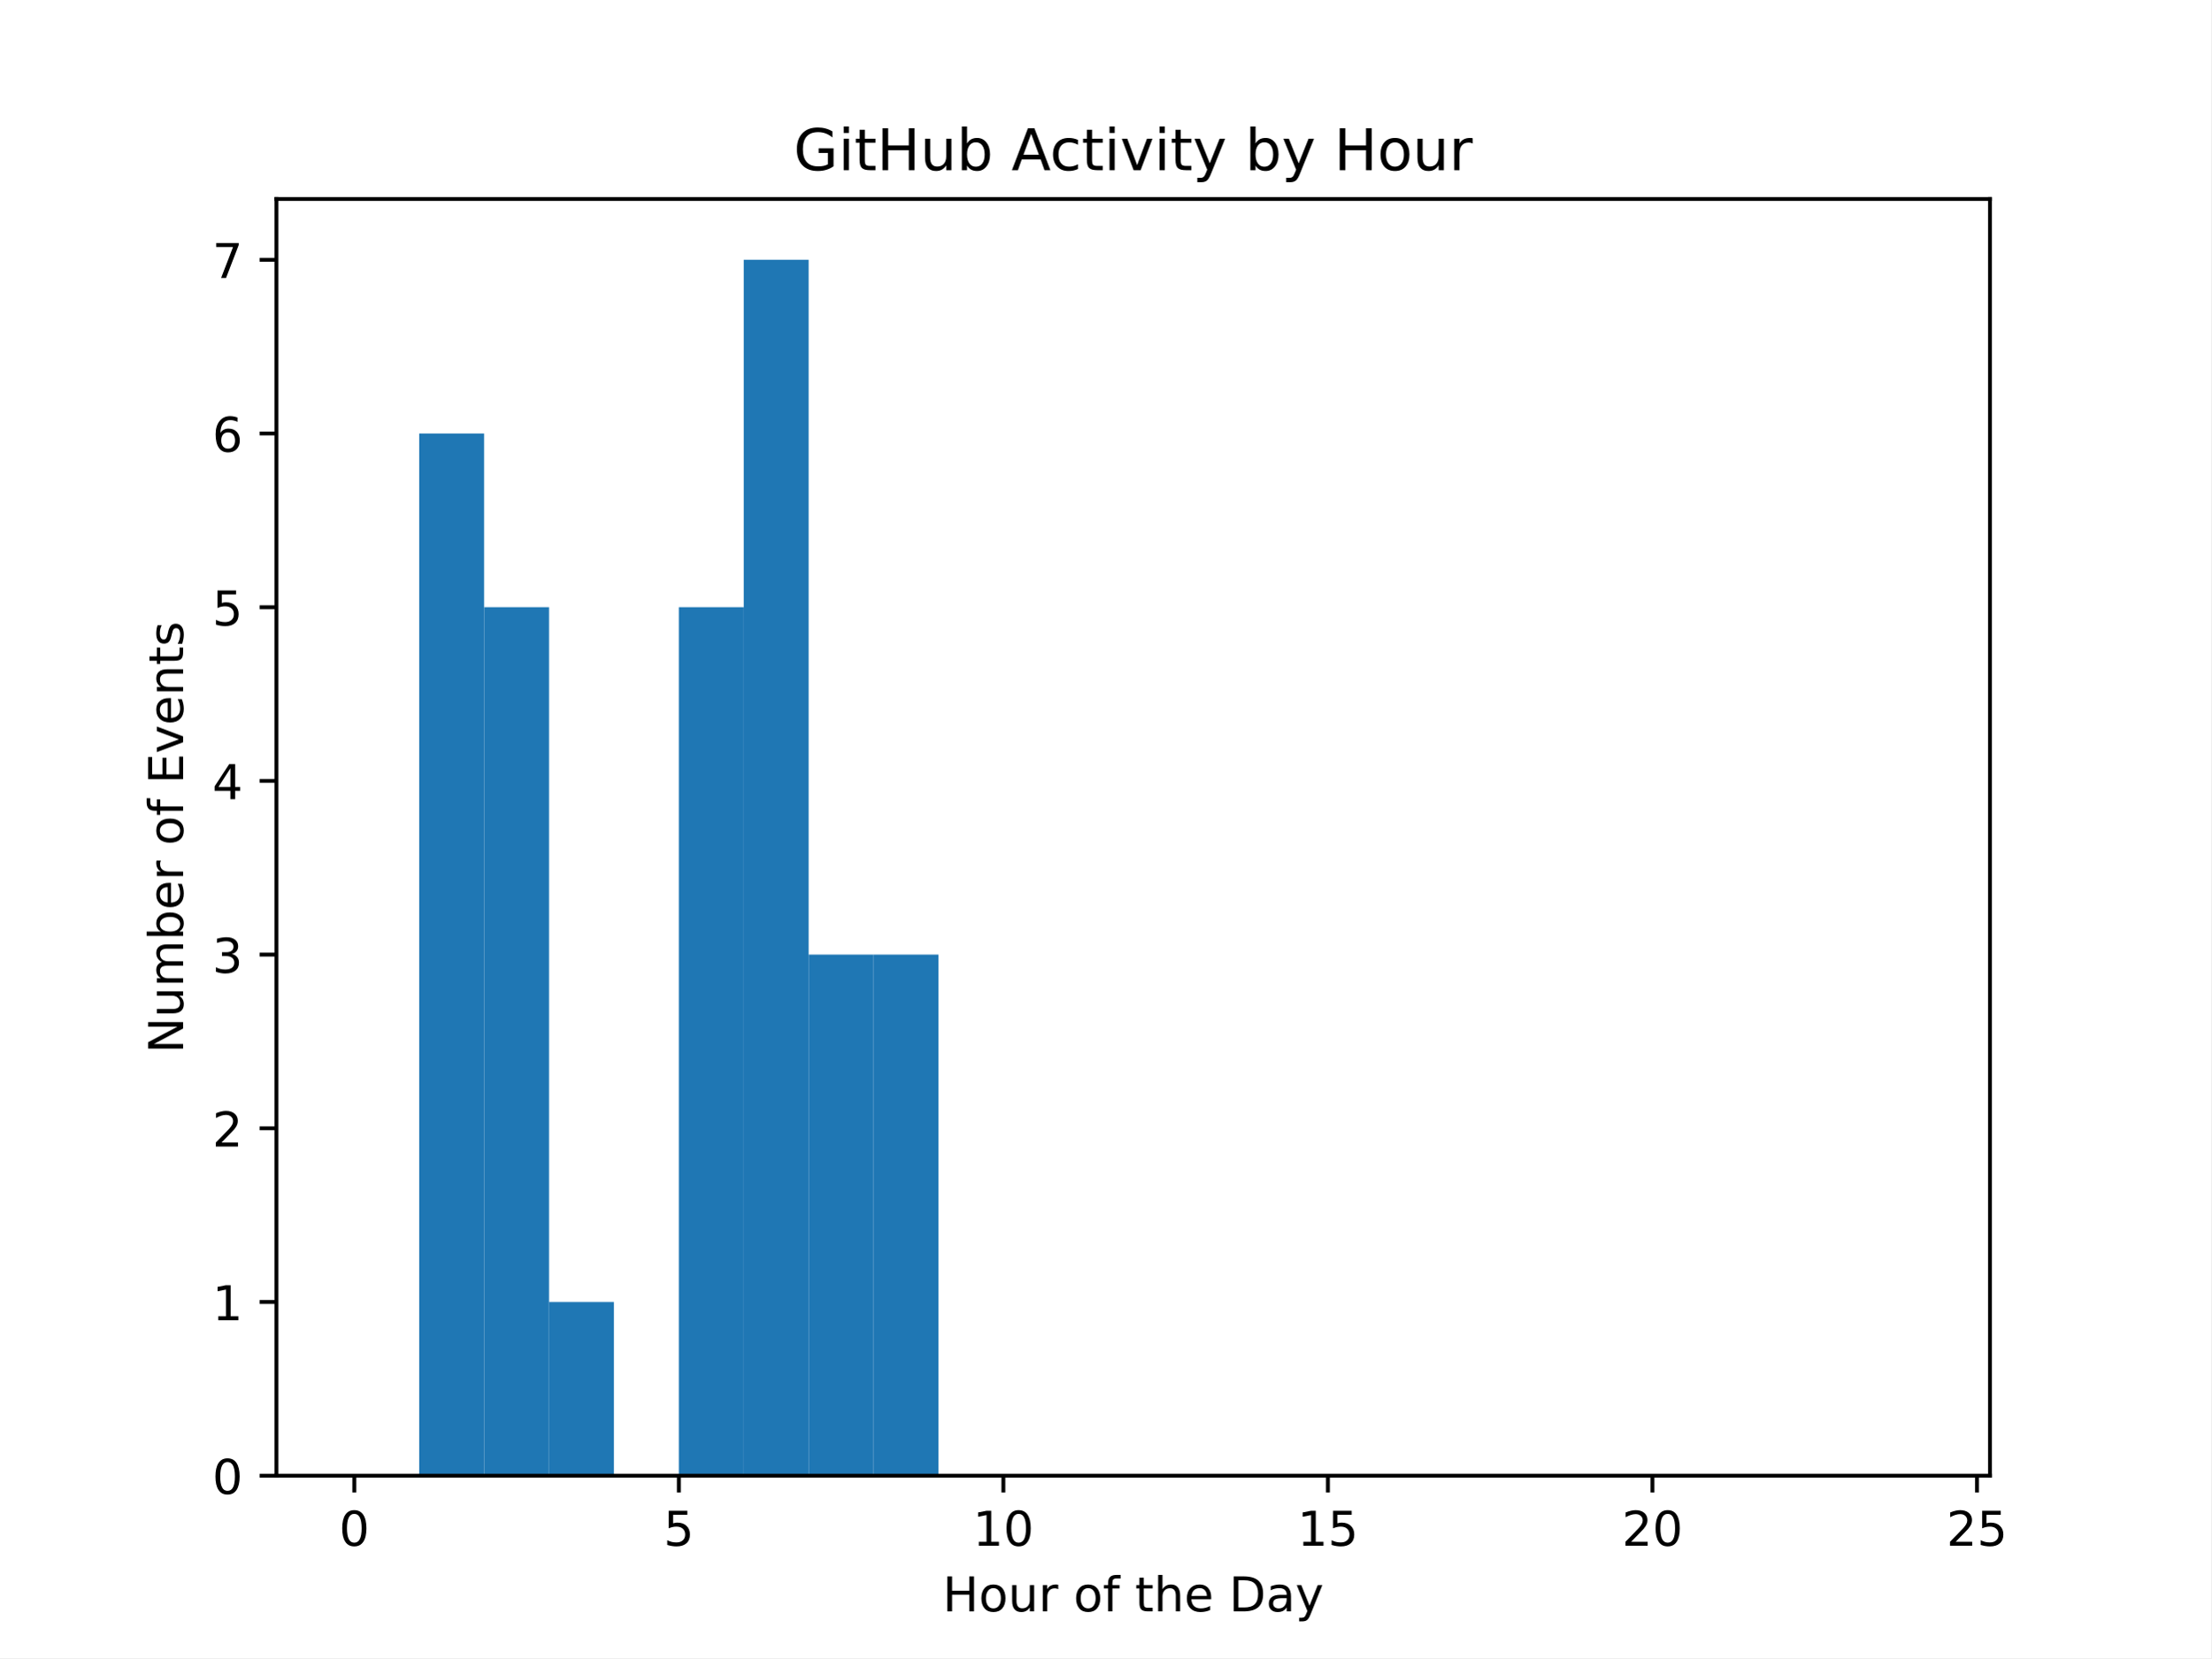
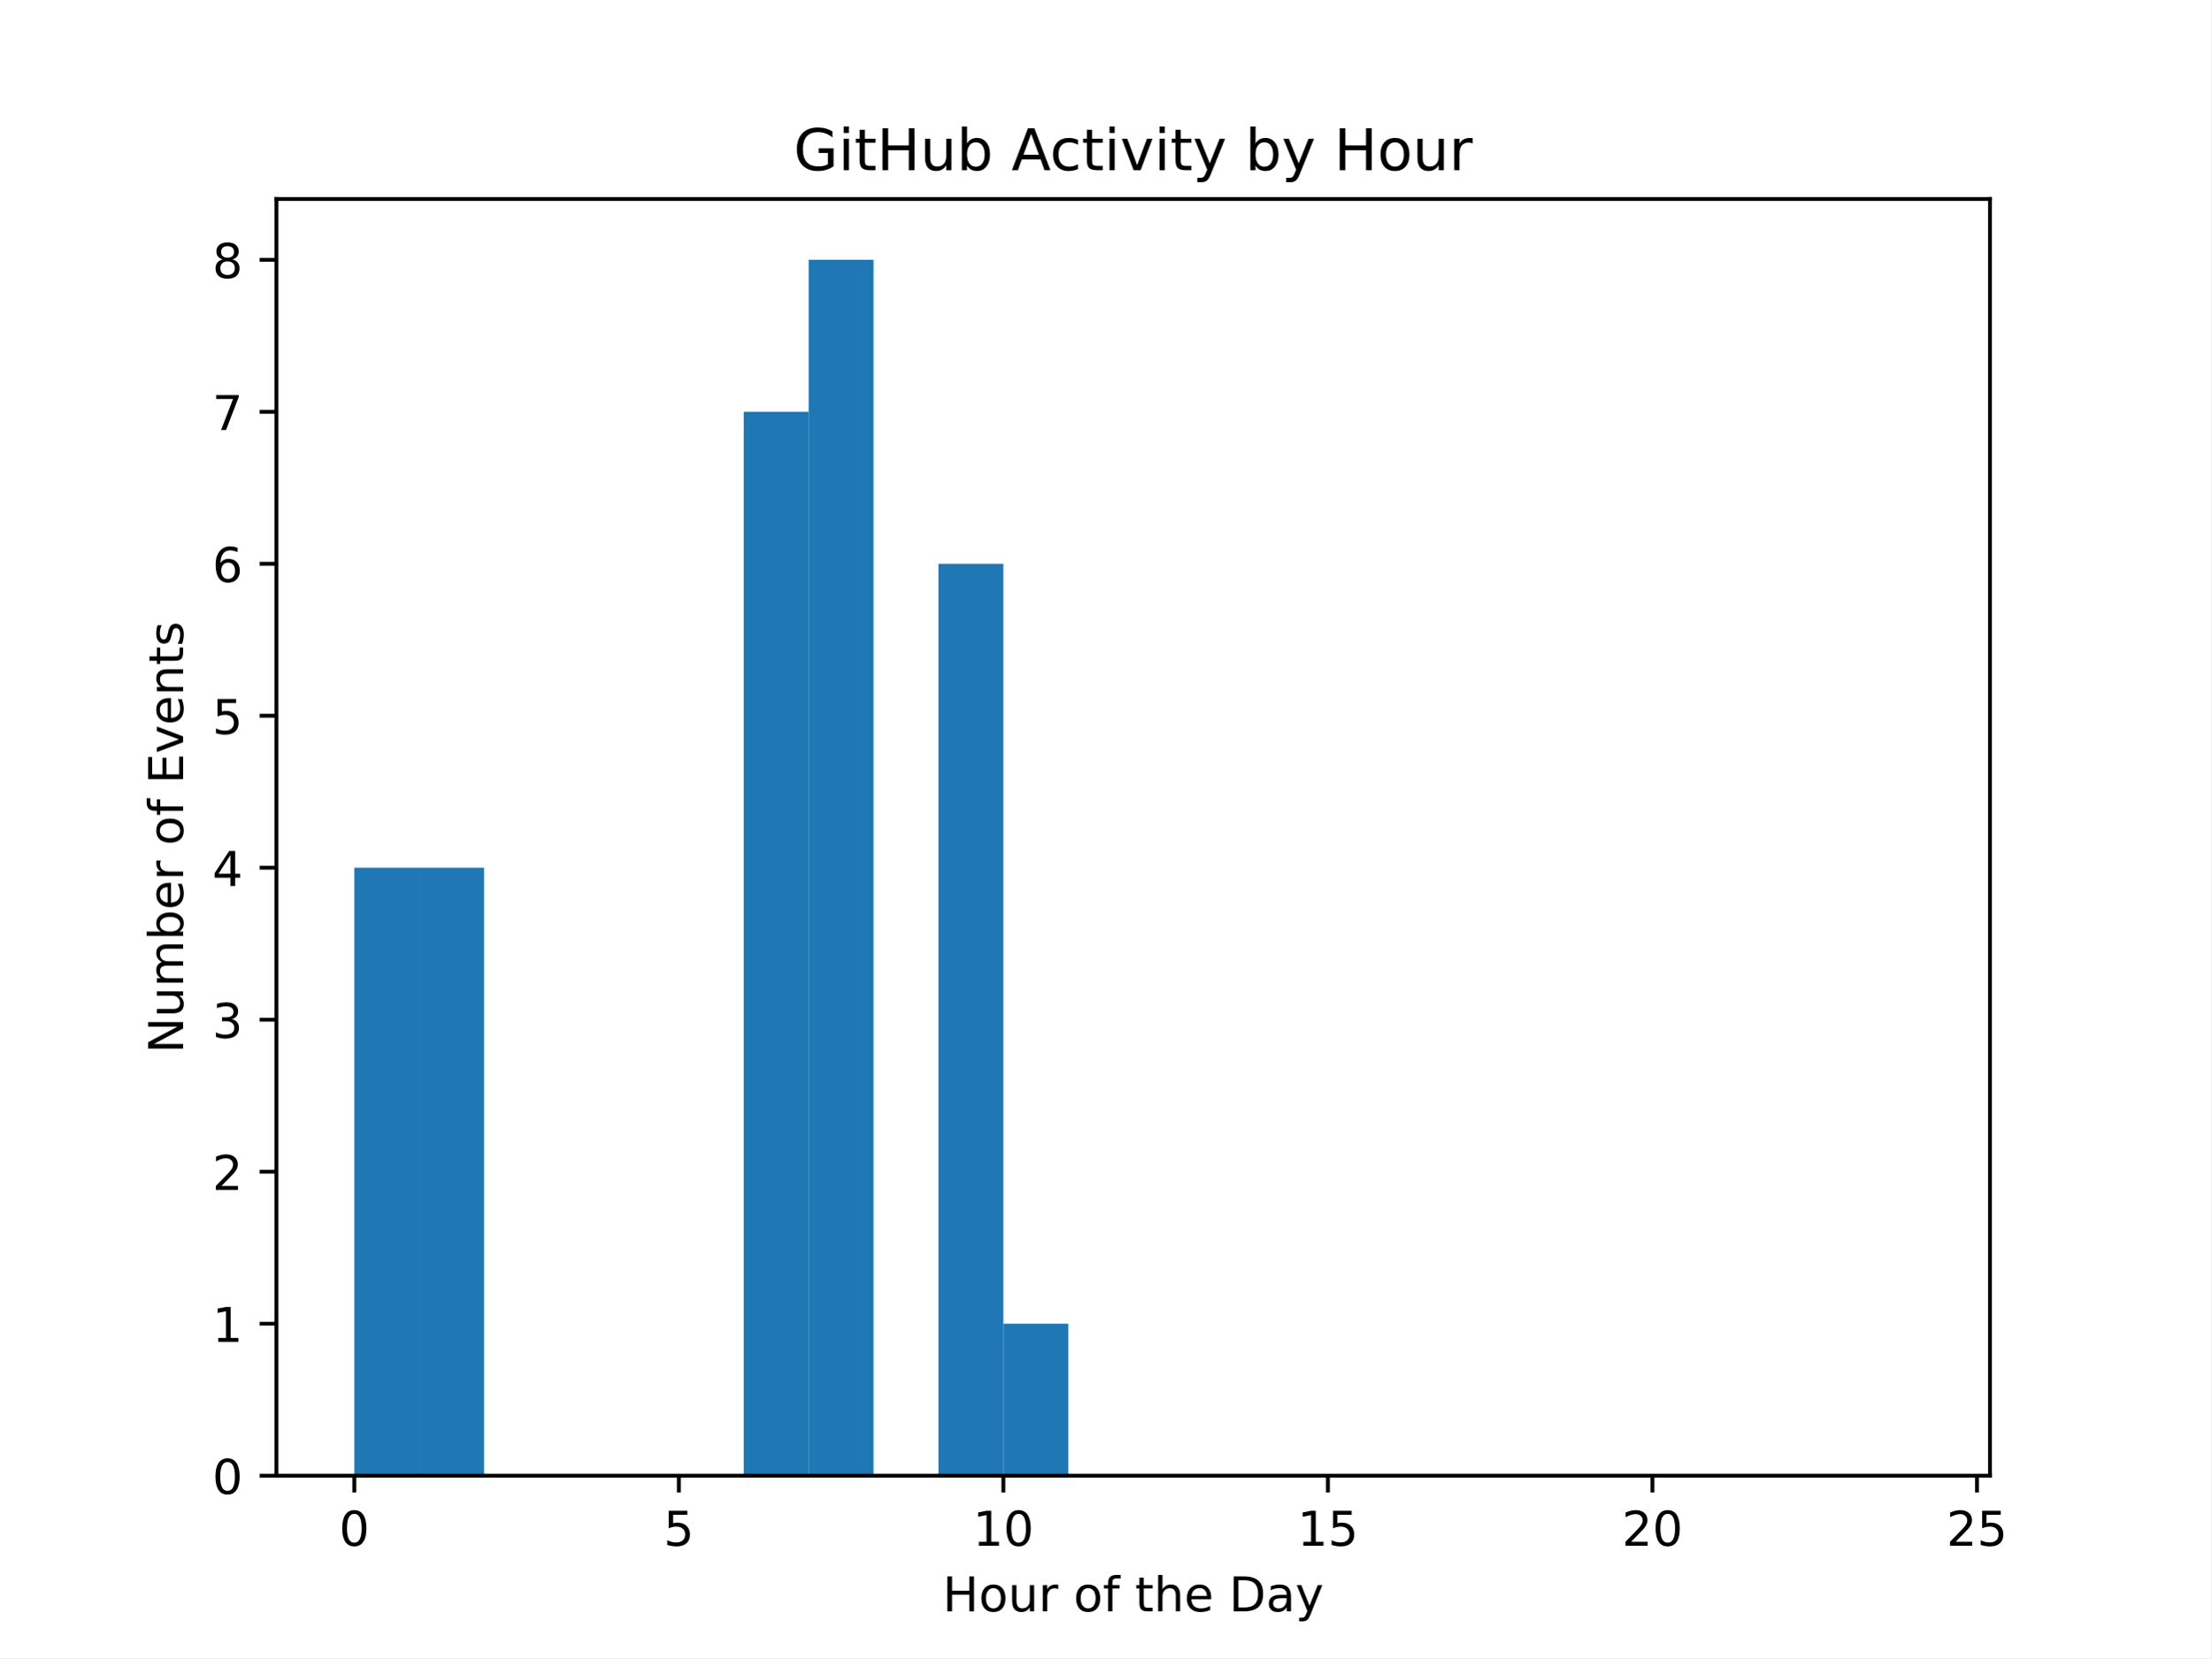
<svg xmlns="http://www.w3.org/2000/svg" xmlns:xlink="http://www.w3.org/1999/xlink" width="460.8pt" height="345.6pt" viewBox="0 0 460.8 345.6" version="1.1">
  <defs>
    <style type="text/css">*{stroke-linejoin: round; stroke-linecap: butt}</style>
  </defs>
  <g id="figure_1">
    <g id="patch_1">
      <path d="M 0 345.6  L 460.8 345.6  L 460.8 0  L 0 0  z " style="fill: #ffffff" />
    </g>
    <g id="axes_1">
      <g id="patch_2">
        <path d="M 57.6 307.584  L 414.72 307.584  L 414.72 41.472  L 57.6 41.472  z " style="fill: #ffffff" />
      </g>
      <g id="patch_3">
-         <path d="M 73.833 307.584  L 87.36 307.584  L 87.36 307.584  L 73.833 307.584  z " clip-path="url(#pf2228bb94a)" style="fill: #1f77b4" />
+         <path d="M 73.833 307.584  L 87.36 307.584  L 87.36 180.864  L 73.833 180.864  z " clip-path="url(#paf5dfd0042)" style="fill: #1f77b4" />
      </g>
      <g id="patch_4">
-         <path d="M 87.36 307.584  L 100.887 307.584  L 100.887 90.35  L 87.36 90.35  z " clip-path="url(#pf2228bb94a)" style="fill: #1f77b4" />
+         <path d="M 87.36 307.584  L 100.887 307.584  L 100.887 180.864  L 87.36 180.864  z " clip-path="url(#paf5dfd0042)" style="fill: #1f77b4" />
      </g>
      <g id="patch_5">
-         <path d="M 100.887 307.584  L 114.415 307.584  L 114.415 126.555  L 100.887 126.555  z " clip-path="url(#pf2228bb94a)" style="fill: #1f77b4" />
+         <path d="M 100.887 307.584  L 114.415 307.584  L 114.415 307.584  L 100.887 307.584  z " clip-path="url(#paf5dfd0042)" style="fill: #1f77b4" />
      </g>
      <g id="patch_6">
-         <path d="M 114.415 307.584  L 127.942 307.584  L 127.942 271.378  L 114.415 271.378  z " clip-path="url(#pf2228bb94a)" style="fill: #1f77b4" />
+         <path d="M 114.415 307.584  L 127.942 307.584  L 127.942 307.584  L 114.415 307.584  z " clip-path="url(#paf5dfd0042)" style="fill: #1f77b4" />
      </g>
      <g id="patch_7">
-         <path d="M 127.942 307.584  L 141.469 307.584  L 141.469 307.584  L 127.942 307.584  z " clip-path="url(#pf2228bb94a)" style="fill: #1f77b4" />
+         <path d="M 127.942 307.584  L 141.469 307.584  L 141.469 307.584  L 127.942 307.584  z " clip-path="url(#paf5dfd0042)" style="fill: #1f77b4" />
      </g>
      <g id="patch_8">
-         <path d="M 141.469 307.584  L 154.996 307.584  L 154.996 126.555  L 141.469 126.555  z " clip-path="url(#pf2228bb94a)" style="fill: #1f77b4" />
+         <path d="M 141.469 307.584  L 154.996 307.584  L 154.996 307.584  L 141.469 307.584  z " clip-path="url(#paf5dfd0042)" style="fill: #1f77b4" />
      </g>
      <g id="patch_9">
-         <path d="M 154.996 307.584  L 168.524 307.584  L 168.524 54.144  L 154.996 54.144  z " clip-path="url(#pf2228bb94a)" style="fill: #1f77b4" />
+         <path d="M 154.996 307.584  L 168.524 307.584  L 168.524 85.824  L 154.996 85.824  z " clip-path="url(#paf5dfd0042)" style="fill: #1f77b4" />
      </g>
      <g id="patch_10">
-         <path d="M 168.524 307.584  L 182.051 307.584  L 182.051 198.967  L 168.524 198.967  z " clip-path="url(#pf2228bb94a)" style="fill: #1f77b4" />
+         <path d="M 168.524 307.584  L 182.051 307.584  L 182.051 54.144  L 168.524 54.144  z " clip-path="url(#paf5dfd0042)" style="fill: #1f77b4" />
      </g>
      <g id="patch_11">
-         <path d="M 182.051 307.584  L 195.578 307.584  L 195.578 198.967  L 182.051 198.967  z " clip-path="url(#pf2228bb94a)" style="fill: #1f77b4" />
+         <path d="M 182.051 307.584  L 195.578 307.584  L 195.578 307.584  L 182.051 307.584  z " clip-path="url(#paf5dfd0042)" style="fill: #1f77b4" />
      </g>
      <g id="patch_12">
-         <path d="M 195.578 307.584  L 209.105 307.584  L 209.105 307.584  L 195.578 307.584  z " clip-path="url(#pf2228bb94a)" style="fill: #1f77b4" />
+         <path d="M 195.578 307.584  L 209.105 307.584  L 209.105 117.504  L 195.578 117.504  z " clip-path="url(#paf5dfd0042)" style="fill: #1f77b4" />
      </g>
      <g id="patch_13">
-         <path d="M 209.105 307.584  L 222.633 307.584  L 222.633 307.584  L 209.105 307.584  z " clip-path="url(#pf2228bb94a)" style="fill: #1f77b4" />
+         <path d="M 209.105 307.584  L 222.633 307.584  L 222.633 275.904  L 209.105 275.904  z " clip-path="url(#paf5dfd0042)" style="fill: #1f77b4" />
      </g>
      <g id="patch_14">
-         <path d="M 222.633 307.584  L 236.16 307.584  L 236.16 307.584  L 222.633 307.584  z " clip-path="url(#pf2228bb94a)" style="fill: #1f77b4" />
+         <path d="M 222.633 307.584  L 236.16 307.584  L 236.16 307.584  L 222.633 307.584  z " clip-path="url(#paf5dfd0042)" style="fill: #1f77b4" />
      </g>
      <g id="patch_15">
-         <path d="M 236.16 307.584  L 249.687 307.584  L 249.687 307.584  L 236.16 307.584  z " clip-path="url(#pf2228bb94a)" style="fill: #1f77b4" />
+         <path d="M 236.16 307.584  L 249.687 307.584  L 249.687 307.584  L 236.16 307.584  z " clip-path="url(#paf5dfd0042)" style="fill: #1f77b4" />
      </g>
      <g id="patch_16">
-         <path d="M 249.687 307.584  L 263.215 307.584  L 263.215 307.584  L 249.687 307.584  z " clip-path="url(#pf2228bb94a)" style="fill: #1f77b4" />
+         <path d="M 249.687 307.584  L 263.215 307.584  L 263.215 307.584  L 249.687 307.584  z " clip-path="url(#paf5dfd0042)" style="fill: #1f77b4" />
      </g>
      <g id="patch_17">
-         <path d="M 263.215 307.584  L 276.742 307.584  L 276.742 307.584  L 263.215 307.584  z " clip-path="url(#pf2228bb94a)" style="fill: #1f77b4" />
+         <path d="M 263.215 307.584  L 276.742 307.584  L 276.742 307.584  L 263.215 307.584  z " clip-path="url(#paf5dfd0042)" style="fill: #1f77b4" />
      </g>
      <g id="patch_18">
-         <path d="M 276.742 307.584  L 290.269 307.584  L 290.269 307.584  L 276.742 307.584  z " clip-path="url(#pf2228bb94a)" style="fill: #1f77b4" />
+         <path d="M 276.742 307.584  L 290.269 307.584  L 290.269 307.584  L 276.742 307.584  z " clip-path="url(#paf5dfd0042)" style="fill: #1f77b4" />
      </g>
      <g id="patch_19">
-         <path d="M 290.269 307.584  L 303.796 307.584  L 303.796 307.584  L 290.269 307.584  z " clip-path="url(#pf2228bb94a)" style="fill: #1f77b4" />
+         <path d="M 290.269 307.584  L 303.796 307.584  L 303.796 307.584  L 290.269 307.584  z " clip-path="url(#paf5dfd0042)" style="fill: #1f77b4" />
      </g>
      <g id="patch_20">
-         <path d="M 303.796 307.584  L 317.324 307.584  L 317.324 307.584  L 303.796 307.584  z " clip-path="url(#pf2228bb94a)" style="fill: #1f77b4" />
+         <path d="M 303.796 307.584  L 317.324 307.584  L 317.324 307.584  L 303.796 307.584  z " clip-path="url(#paf5dfd0042)" style="fill: #1f77b4" />
      </g>
      <g id="patch_21">
-         <path d="M 317.324 307.584  L 330.851 307.584  L 330.851 307.584  L 317.324 307.584  z " clip-path="url(#pf2228bb94a)" style="fill: #1f77b4" />
+         <path d="M 317.324 307.584  L 330.851 307.584  L 330.851 307.584  L 317.324 307.584  z " clip-path="url(#paf5dfd0042)" style="fill: #1f77b4" />
      </g>
      <g id="patch_22">
-         <path d="M 330.851 307.584  L 344.378 307.584  L 344.378 307.584  L 330.851 307.584  z " clip-path="url(#pf2228bb94a)" style="fill: #1f77b4" />
+         <path d="M 330.851 307.584  L 344.378 307.584  L 344.378 307.584  L 330.851 307.584  z " clip-path="url(#paf5dfd0042)" style="fill: #1f77b4" />
      </g>
      <g id="patch_23">
-         <path d="M 344.378 307.584  L 357.905 307.584  L 357.905 307.584  L 344.378 307.584  z " clip-path="url(#pf2228bb94a)" style="fill: #1f77b4" />
+         <path d="M 344.378 307.584  L 357.905 307.584  L 357.905 307.584  L 344.378 307.584  z " clip-path="url(#paf5dfd0042)" style="fill: #1f77b4" />
      </g>
      <g id="patch_24">
-         <path d="M 357.905 307.584  L 371.433 307.584  L 371.433 307.584  L 357.905 307.584  z " clip-path="url(#pf2228bb94a)" style="fill: #1f77b4" />
+         <path d="M 357.905 307.584  L 371.433 307.584  L 371.433 307.584  L 357.905 307.584  z " clip-path="url(#paf5dfd0042)" style="fill: #1f77b4" />
      </g>
      <g id="patch_25">
-         <path d="M 371.433 307.584  L 384.96 307.584  L 384.96 307.584  L 371.433 307.584  z " clip-path="url(#pf2228bb94a)" style="fill: #1f77b4" />
+         <path d="M 371.433 307.584  L 384.96 307.584  L 384.96 307.584  L 371.433 307.584  z " clip-path="url(#paf5dfd0042)" style="fill: #1f77b4" />
      </g>
      <g id="patch_26">
-         <path d="M 384.96 307.584  L 398.487 307.584  L 398.487 307.584  L 384.96 307.584  z " clip-path="url(#pf2228bb94a)" style="fill: #1f77b4" />
+         <path d="M 384.96 307.584  L 398.487 307.584  L 398.487 307.584  L 384.96 307.584  z " clip-path="url(#paf5dfd0042)" style="fill: #1f77b4" />
      </g>
      <g id="matplotlib.axis_1">
        <g id="xtick_1">
          <g id="line2d_1">
            <defs>
-               <path id="m0cd9f85a65" d="M 0 0  L 0 3.5  " style="stroke: #000000; stroke-width: 0.8" />
+               <path id="mf90230b16a" d="M 0 0  L 0 3.5  " style="stroke: #000000; stroke-width: 0.8" />
            </defs>
            <g>
-               <use xlink:href="#m0cd9f85a65" x="73.833" y="307.584" style="stroke: #000000; stroke-width: 0.8" />
+               <use xlink:href="#mf90230b16a" x="73.833" y="307.584" style="stroke: #000000; stroke-width: 0.8" />
            </g>
          </g>
          <g id="text_1">
            <g transform="translate(70.65148 322.1824) scale(0.1 -0.1)">
              <defs>
                <path id="DejaVuSans-30" d="M 2034 4250  Q 1547 4250 1301 3770  Q 1056 3291 1056 2328  Q 1056 1369 1301 889  Q 1547 409 2034 409  Q 2525 409 2770 889  Q 3016 1369 3016 2328  Q 3016 3291 2770 3770  Q 2525 4250 2034 4250  z M 2034 4750  Q 2819 4750 3233 4129  Q 3647 3509 3647 2328  Q 3647 1150 3233 529  Q 2819 -91 2034 -91  Q 1250 -91 836 529  Q 422 1150 422 2328  Q 422 3509 836 4129  Q 1250 4750 2034 4750  z " transform="scale(0.015625)" />
              </defs>
              <use xlink:href="#DejaVuSans-30" />
            </g>
          </g>
        </g>
        <g id="xtick_2">
          <g id="line2d_2">
            <g>
-               <use xlink:href="#m0cd9f85a65" x="141.469" y="307.584" style="stroke: #000000; stroke-width: 0.8" />
+               <use xlink:href="#mf90230b16a" x="141.469" y="307.584" style="stroke: #000000; stroke-width: 0.8" />
            </g>
          </g>
          <g id="text_2">
            <g transform="translate(138.2878 322.1824) scale(0.1 -0.1)">
              <defs>
                <path id="DejaVuSans-35" d="M 691 4666  L 3169 4666  L 3169 4134  L 1269 4134  L 1269 2991  Q 1406 3038 1543 3061  Q 1681 3084 1819 3084  Q 2600 3084 3056 2656  Q 3513 2228 3513 1497  Q 3513 744 3044 326  Q 2575 -91 1722 -91  Q 1428 -91 1123 -41  Q 819 9 494 109  L 494 744  Q 775 591 1075 516  Q 1375 441 1709 441  Q 2250 441 2565 725  Q 2881 1009 2881 1497  Q 2881 1984 2565 2268  Q 2250 2553 1709 2553  Q 1456 2553 1204 2497  Q 953 2441 691 2322  L 691 4666  z " transform="scale(0.015625)" />
              </defs>
              <use xlink:href="#DejaVuSans-35" />
            </g>
          </g>
        </g>
        <g id="xtick_3">
          <g id="line2d_3">
            <g>
-               <use xlink:href="#m0cd9f85a65" x="209.105" y="307.584" style="stroke: #000000; stroke-width: 0.8" />
+               <use xlink:href="#mf90230b16a" x="209.105" y="307.584" style="stroke: #000000; stroke-width: 0.8" />
            </g>
          </g>
          <g id="text_3">
            <g transform="translate(202.743 322.1824) scale(0.1 -0.1)">
              <defs>
                <path id="DejaVuSans-31" d="M 794 531  L 1825 531  L 1825 4091  L 703 3866  L 703 4441  L 1819 4666  L 2450 4666  L 2450 531  L 3481 531  L 3481 0  L 794 0  L 794 531  z " transform="scale(0.015625)" />
              </defs>
              <use xlink:href="#DejaVuSans-31" />
              <use xlink:href="#DejaVuSans-30" transform="translate(63.62305 0)" />
            </g>
          </g>
        </g>
        <g id="xtick_4">
          <g id="line2d_4">
            <g>
-               <use xlink:href="#m0cd9f85a65" x="276.742" y="307.584" style="stroke: #000000; stroke-width: 0.8" />
+               <use xlink:href="#mf90230b16a" x="276.742" y="307.584" style="stroke: #000000; stroke-width: 0.8" />
            </g>
          </g>
          <g id="text_4">
            <g transform="translate(270.3793 322.1824) scale(0.1 -0.1)">
              <use xlink:href="#DejaVuSans-31" />
              <use xlink:href="#DejaVuSans-35" transform="translate(63.62305 0)" />
            </g>
          </g>
        </g>
        <g id="xtick_5">
          <g id="line2d_5">
            <g>
-               <use xlink:href="#m0cd9f85a65" x="344.378" y="307.584" style="stroke: #000000; stroke-width: 0.8" />
+               <use xlink:href="#mf90230b16a" x="344.378" y="307.584" style="stroke: #000000; stroke-width: 0.8" />
            </g>
          </g>
          <g id="text_5">
            <g transform="translate(338.0157 322.1824) scale(0.1 -0.1)">
              <defs>
                <path id="DejaVuSans-32" d="M 1228 531  L 3431 531  L 3431 0  L 469 0  L 469 531  Q 828 903 1448 1529  Q 2069 2156 2228 2338  Q 2531 2678 2651 2914  Q 2772 3150 2772 3378  Q 2772 3750 2511 3984  Q 2250 4219 1831 4219  Q 1534 4219 1204 4116  Q 875 4013 500 3803  L 500 4441  Q 881 4594 1212 4672  Q 1544 4750 1819 4750  Q 2544 4750 2975 4387  Q 3406 4025 3406 3419  Q 3406 3131 3298 2873  Q 3191 2616 2906 2266  Q 2828 2175 2409 1742  Q 1991 1309 1228 531  z " transform="scale(0.015625)" />
              </defs>
              <use xlink:href="#DejaVuSans-32" />
              <use xlink:href="#DejaVuSans-30" transform="translate(63.62305 0)" />
            </g>
          </g>
        </g>
        <g id="xtick_6">
          <g id="line2d_6">
            <g>
-               <use xlink:href="#m0cd9f85a65" x="412.015" y="307.584" style="stroke: #000000; stroke-width: 0.8" />
+               <use xlink:href="#mf90230b16a" x="412.015" y="307.584" style="stroke: #000000; stroke-width: 0.8" />
            </g>
          </g>
          <g id="text_6">
            <g transform="translate(405.652 322.1824) scale(0.1 -0.1)">
              <use xlink:href="#DejaVuSans-32" />
              <use xlink:href="#DejaVuSans-35" transform="translate(63.62305 0)" />
            </g>
          </g>
        </g>
        <g id="text_7">
          <g transform="translate(196.4506 335.8606) scale(0.1 -0.1)">
            <defs>
              <path id="DejaVuSans-48" d="M 628 4666  L 1259 4666  L 1259 2753  L 3553 2753  L 3553 4666  L 4184 4666  L 4184 0  L 3553 0  L 3553 2222  L 1259 2222  L 1259 0  L 628 0  L 628 4666  z " transform="scale(0.015625)" />
              <path id="DejaVuSans-6f" d="M 1959 3097  Q 1497 3097 1228 2736  Q 959 2375 959 1747  Q 959 1119 1226 758  Q 1494 397 1959 397  Q 2419 397 2687 759  Q 2956 1122 2956 1747  Q 2956 2369 2687 2733  Q 2419 3097 1959 3097  z M 1959 3584  Q 2709 3584 3137 3096  Q 3566 2609 3566 1747  Q 3566 888 3137 398  Q 2709 -91 1959 -91  Q 1206 -91 779 398  Q 353 888 353 1747  Q 353 2609 779 3096  Q 1206 3584 1959 3584  z " transform="scale(0.015625)" />
              <path id="DejaVuSans-75" d="M 544 1381  L 544 3500  L 1119 3500  L 1119 1403  Q 1119 906 1312 657  Q 1506 409 1894 409  Q 2359 409 2629 706  Q 2900 1003 2900 1516  L 2900 3500  L 3475 3500  L 3475 0  L 2900 0  L 2900 538  Q 2691 219 2414 64  Q 2138 -91 1772 -91  Q 1169 -91 856 284  Q 544 659 544 1381  z M 1991 3584  L 1991 3584  z " transform="scale(0.015625)" />
              <path id="DejaVuSans-72" d="M 2631 2963  Q 2534 3019 2420 3045  Q 2306 3072 2169 3072  Q 1681 3072 1420 2755  Q 1159 2438 1159 1844  L 1159 0  L 581 0  L 581 3500  L 1159 3500  L 1159 2956  Q 1341 3275 1631 3429  Q 1922 3584 2338 3584  Q 2397 3584 2469 3576  Q 2541 3569 2628 3553  L 2631 2963  z " transform="scale(0.015625)" />
              <path id="DejaVuSans-20" transform="scale(0.015625)" />
              <path id="DejaVuSans-66" d="M 2375 4863  L 2375 4384  L 1825 4384  Q 1516 4384 1395 4259  Q 1275 4134 1275 3809  L 1275 3500  L 2222 3500  L 2222 3053  L 1275 3053  L 1275 0  L 697 0  L 697 3053  L 147 3053  L 147 3500  L 697 3500  L 697 3744  Q 697 4328 969 4595  Q 1241 4863 1831 4863  L 2375 4863  z " transform="scale(0.015625)" />
              <path id="DejaVuSans-74" d="M 1172 4494  L 1172 3500  L 2356 3500  L 2356 3053  L 1172 3053  L 1172 1153  Q 1172 725 1289 603  Q 1406 481 1766 481  L 2356 481  L 2356 0  L 1766 0  Q 1100 0 847 248  Q 594 497 594 1153  L 594 3053  L 172 3053  L 172 3500  L 594 3500  L 594 4494  L 1172 4494  z " transform="scale(0.015625)" />
              <path id="DejaVuSans-68" d="M 3513 2113  L 3513 0  L 2938 0  L 2938 2094  Q 2938 2591 2744 2837  Q 2550 3084 2163 3084  Q 1697 3084 1428 2787  Q 1159 2491 1159 1978  L 1159 0  L 581 0  L 581 4863  L 1159 4863  L 1159 2956  Q 1366 3272 1645 3428  Q 1925 3584 2291 3584  Q 2894 3584 3203 3211  Q 3513 2838 3513 2113  z " transform="scale(0.015625)" />
              <path id="DejaVuSans-65" d="M 3597 1894  L 3597 1613  L 953 1613  Q 991 1019 1311 708  Q 1631 397 2203 397  Q 2534 397 2845 478  Q 3156 559 3463 722  L 3463 178  Q 3153 47 2828 -22  Q 2503 -91 2169 -91  Q 1331 -91 842 396  Q 353 884 353 1716  Q 353 2575 817 3079  Q 1281 3584 2069 3584  Q 2775 3584 3186 3129  Q 3597 2675 3597 1894  z M 3022 2063  Q 3016 2534 2758 2815  Q 2500 3097 2075 3097  Q 1594 3097 1305 2825  Q 1016 2553 972 2059  L 3022 2063  z " transform="scale(0.015625)" />
              <path id="DejaVuSans-44" d="M 1259 4147  L 1259 519  L 2022 519  Q 2988 519 3436 956  Q 3884 1394 3884 2338  Q 3884 3275 3436 3711  Q 2988 4147 2022 4147  L 1259 4147  z M 628 4666  L 1925 4666  Q 3281 4666 3915 4102  Q 4550 3538 4550 2338  Q 4550 1131 3912 565  Q 3275 0 1925 0  L 628 0  L 628 4666  z " transform="scale(0.015625)" />
              <path id="DejaVuSans-61" d="M 2194 1759  Q 1497 1759 1228 1600  Q 959 1441 959 1056  Q 959 750 1161 570  Q 1363 391 1709 391  Q 2188 391 2477 730  Q 2766 1069 2766 1631  L 2766 1759  L 2194 1759  z M 3341 1997  L 3341 0  L 2766 0  L 2766 531  Q 2569 213 2275 61  Q 1981 -91 1556 -91  Q 1019 -91 701 211  Q 384 513 384 1019  Q 384 1609 779 1909  Q 1175 2209 1959 2209  L 2766 2209  L 2766 2266  Q 2766 2663 2505 2880  Q 2244 3097 1772 3097  Q 1472 3097 1187 3025  Q 903 2953 641 2809  L 641 3341  Q 956 3463 1253 3523  Q 1550 3584 1831 3584  Q 2591 3584 2966 3190  Q 3341 2797 3341 1997  z " transform="scale(0.015625)" />
              <path id="DejaVuSans-79" d="M 2059 -325  Q 1816 -950 1584 -1140  Q 1353 -1331 966 -1331  L 506 -1331  L 506 -850  L 844 -850  Q 1081 -850 1212 -737  Q 1344 -625 1503 -206  L 1606 56  L 191 3500  L 800 3500  L 1894 763  L 2988 3500  L 3597 3500  L 2059 -325  z " transform="scale(0.015625)" />
            </defs>
            <use xlink:href="#DejaVuSans-48" />
            <use xlink:href="#DejaVuSans-6f" transform="translate(75.19531 0)" />
            <use xlink:href="#DejaVuSans-75" transform="translate(136.377 0)" />
            <use xlink:href="#DejaVuSans-72" transform="translate(199.7559 0)" />
            <use xlink:href="#DejaVuSans-20" transform="translate(240.8691 0)" />
            <use xlink:href="#DejaVuSans-6f" transform="translate(272.6562 0)" />
            <use xlink:href="#DejaVuSans-66" transform="translate(333.8379 0)" />
            <use xlink:href="#DejaVuSans-20" transform="translate(369.043 0)" />
            <use xlink:href="#DejaVuSans-74" transform="translate(400.8301 0)" />
            <use xlink:href="#DejaVuSans-68" transform="translate(440.0391 0)" />
            <use xlink:href="#DejaVuSans-65" transform="translate(503.418 0)" />
            <use xlink:href="#DejaVuSans-20" transform="translate(564.9414 0)" />
            <use xlink:href="#DejaVuSans-44" transform="translate(596.7285 0)" />
            <use xlink:href="#DejaVuSans-61" transform="translate(673.7305 0)" />
            <use xlink:href="#DejaVuSans-79" transform="translate(735.0098 0)" />
          </g>
        </g>
      </g>
      <g id="matplotlib.axis_2">
        <g id="ytick_1">
          <g id="line2d_7">
            <defs>
-               <path id="m1c7a8f7174" d="M 0 0  L -3.5 0  " style="stroke: #000000; stroke-width: 0.8" />
+               <path id="m095bfb5d84" d="M 0 0  L -3.5 0  " style="stroke: #000000; stroke-width: 0.8" />
            </defs>
            <g>
-               <use xlink:href="#m1c7a8f7174" x="57.6" y="307.584" style="stroke: #000000; stroke-width: 0.8" />
+               <use xlink:href="#m095bfb5d84" x="57.6" y="307.584" style="stroke: #000000; stroke-width: 0.8" />
            </g>
          </g>
          <g id="text_8">
            <g transform="translate(44.2375 311.3832) scale(0.1 -0.1)">
              <use xlink:href="#DejaVuSans-30" />
            </g>
          </g>
        </g>
        <g id="ytick_2">
          <g id="line2d_8">
            <g>
-               <use xlink:href="#m1c7a8f7174" x="57.6" y="271.378" style="stroke: #000000; stroke-width: 0.8" />
+               <use xlink:href="#m095bfb5d84" x="57.6" y="275.904" style="stroke: #000000; stroke-width: 0.8" />
            </g>
          </g>
          <g id="text_9">
-             <g transform="translate(44.2375 275.1775) scale(0.1 -0.1)">
+             <g transform="translate(44.2375 279.7032) scale(0.1 -0.1)">
              <use xlink:href="#DejaVuSans-31" />
            </g>
          </g>
        </g>
        <g id="ytick_3">
          <g id="line2d_9">
            <g>
-               <use xlink:href="#m1c7a8f7174" x="57.6" y="235.173" style="stroke: #000000; stroke-width: 0.8" />
+               <use xlink:href="#m095bfb5d84" x="57.6" y="244.224" style="stroke: #000000; stroke-width: 0.8" />
            </g>
          </g>
          <g id="text_10">
-             <g transform="translate(44.2375 238.9718) scale(0.1 -0.1)">
+             <g transform="translate(44.2375 248.0232) scale(0.1 -0.1)">
              <use xlink:href="#DejaVuSans-32" />
            </g>
          </g>
        </g>
        <g id="ytick_4">
          <g id="line2d_10">
            <g>
-               <use xlink:href="#m1c7a8f7174" x="57.6" y="198.967" style="stroke: #000000; stroke-width: 0.8" />
+               <use xlink:href="#m095bfb5d84" x="57.6" y="212.544" style="stroke: #000000; stroke-width: 0.8" />
            </g>
          </g>
          <g id="text_11">
-             <g transform="translate(44.2375 202.7661) scale(0.1 -0.1)">
+             <g transform="translate(44.2375 216.3432) scale(0.1 -0.1)">
              <defs>
                <path id="DejaVuSans-33" d="M 2597 2516  Q 3050 2419 3304 2112  Q 3559 1806 3559 1356  Q 3559 666 3084 287  Q 2609 -91 1734 -91  Q 1441 -91 1130 -33  Q 819 25 488 141  L 488 750  Q 750 597 1062 519  Q 1375 441 1716 441  Q 2309 441 2620 675  Q 2931 909 2931 1356  Q 2931 1769 2642 2001  Q 2353 2234 1838 2234  L 1294 2234  L 1294 2753  L 1863 2753  Q 2328 2753 2575 2939  Q 2822 3125 2822 3475  Q 2822 3834 2567 4026  Q 2313 4219 1838 4219  Q 1578 4219 1281 4162  Q 984 4106 628 3988  L 628 4550  Q 988 4650 1302 4700  Q 1616 4750 1894 4750  Q 2613 4750 3031 4423  Q 3450 4097 3450 3541  Q 3450 3153 3228 2886  Q 3006 2619 2597 2516  z " transform="scale(0.015625)" />
              </defs>
              <use xlink:href="#DejaVuSans-33" />
            </g>
          </g>
        </g>
        <g id="ytick_5">
          <g id="line2d_11">
            <g>
-               <use xlink:href="#m1c7a8f7174" x="57.6" y="162.761" style="stroke: #000000; stroke-width: 0.8" />
+               <use xlink:href="#m095bfb5d84" x="57.6" y="180.864" style="stroke: #000000; stroke-width: 0.8" />
            </g>
          </g>
          <g id="text_12">
-             <g transform="translate(44.2375 166.5604) scale(0.1 -0.1)">
+             <g transform="translate(44.2375 184.6632) scale(0.1 -0.1)">
              <defs>
                <path id="DejaVuSans-34" d="M 2419 4116  L 825 1625  L 2419 1625  L 2419 4116  z M 2253 4666  L 3047 4666  L 3047 1625  L 3713 1625  L 3713 1100  L 3047 1100  L 3047 0  L 2419 0  L 2419 1100  L 313 1100  L 313 1709  L 2253 4666  z " transform="scale(0.015625)" />
              </defs>
              <use xlink:href="#DejaVuSans-34" />
            </g>
          </g>
        </g>
        <g id="ytick_6">
          <g id="line2d_12">
            <g>
-               <use xlink:href="#m1c7a8f7174" x="57.6" y="126.555" style="stroke: #000000; stroke-width: 0.8" />
+               <use xlink:href="#m095bfb5d84" x="57.6" y="149.184" style="stroke: #000000; stroke-width: 0.8" />
            </g>
          </g>
          <g id="text_13">
-             <g transform="translate(44.2375 130.3546) scale(0.1 -0.1)">
+             <g transform="translate(44.2375 152.9832) scale(0.1 -0.1)">
              <use xlink:href="#DejaVuSans-35" />
            </g>
          </g>
        </g>
        <g id="ytick_7">
          <g id="line2d_13">
            <g>
-               <use xlink:href="#m1c7a8f7174" x="57.6" y="90.35" style="stroke: #000000; stroke-width: 0.8" />
+               <use xlink:href="#m095bfb5d84" x="57.6" y="117.504" style="stroke: #000000; stroke-width: 0.8" />
            </g>
          </g>
          <g id="text_14">
-             <g transform="translate(44.2375 94.14893) scale(0.1 -0.1)">
+             <g transform="translate(44.2375 121.3032) scale(0.1 -0.1)">
              <defs>
                <path id="DejaVuSans-36" d="M 2113 2584  Q 1688 2584 1439 2293  Q 1191 2003 1191 1497  Q 1191 994 1439 701  Q 1688 409 2113 409  Q 2538 409 2786 701  Q 3034 994 3034 1497  Q 3034 2003 2786 2293  Q 2538 2584 2113 2584  z M 3366 4563  L 3366 3988  Q 3128 4100 2886 4159  Q 2644 4219 2406 4219  Q 1781 4219 1451 3797  Q 1122 3375 1075 2522  Q 1259 2794 1537 2939  Q 1816 3084 2150 3084  Q 2853 3084 3261 2657  Q 3669 2231 3669 1497  Q 3669 778 3244 343  Q 2819 -91 2113 -91  Q 1303 -91 875 529  Q 447 1150 447 2328  Q 447 3434 972 4092  Q 1497 4750 2381 4750  Q 2619 4750 2861 4703  Q 3103 4656 3366 4563  z " transform="scale(0.015625)" />
              </defs>
              <use xlink:href="#DejaVuSans-36" />
            </g>
          </g>
        </g>
        <g id="ytick_8">
          <g id="line2d_14">
            <g>
-               <use xlink:href="#m1c7a8f7174" x="57.6" y="54.144" style="stroke: #000000; stroke-width: 0.8" />
+               <use xlink:href="#m095bfb5d84" x="57.6" y="85.824" style="stroke: #000000; stroke-width: 0.8" />
            </g>
          </g>
          <g id="text_15">
+             <g transform="translate(44.2375 89.62322) scale(0.1 -0.1)">
+               <defs>
+                 <path id="DejaVuSans-37" d="M 525 4666  L 3525 4666  L 3525 4397  L 1831 0  L 1172 0  L 2766 4134  L 525 4134  L 525 4666  z " transform="scale(0.015625)" />
+               </defs>
+               <use xlink:href="#DejaVuSans-37" />
+             </g>
+           </g>
+         </g>
+         <g id="ytick_9">
+           <g id="line2d_15">
+             <g>
+               <use xlink:href="#m095bfb5d84" x="57.6" y="54.144" style="stroke: #000000; stroke-width: 0.8" />
+             </g>
+           </g>
+           <g id="text_16">
            <g transform="translate(44.2375 57.94322) scale(0.1 -0.1)">
              <defs>
-                 <path id="DejaVuSans-37" d="M 525 4666  L 3525 4666  L 3525 4397  L 1831 0  L 1172 0  L 2766 4134  L 525 4134  L 525 4666  z " transform="scale(0.015625)" />
-               </defs>
-               <use xlink:href="#DejaVuSans-37" />
-             </g>
-           </g>
-         </g>
-         <g id="text_16">
+                 <path id="DejaVuSans-38" d="M 2034 2216  Q 1584 2216 1326 1975  Q 1069 1734 1069 1313  Q 1069 891 1326 650  Q 1584 409 2034 409  Q 2484 409 2743 651  Q 3003 894 3003 1313  Q 3003 1734 2745 1975  Q 2488 2216 2034 2216  z M 1403 2484  Q 997 2584 770 2862  Q 544 3141 544 3541  Q 544 4100 942 4425  Q 1341 4750 2034 4750  Q 2731 4750 3128 4425  Q 3525 4100 3525 3541  Q 3525 3141 3298 2862  Q 3072 2584 2669 2484  Q 3125 2378 3379 2068  Q 3634 1759 3634 1313  Q 3634 634 3220 271  Q 2806 -91 2034 -91  Q 1263 -91 848 271  Q 434 634 434 1313  Q 434 1759 690 2068  Q 947 2378 1403 2484  z M 1172 3481  Q 1172 3119 1398 2916  Q 1625 2713 2034 2713  Q 2441 2713 2670 2916  Q 2900 3119 2900 3481  Q 2900 3844 2670 4047  Q 2441 4250 2034 4250  Q 1625 4250 1398 4047  Q 1172 3844 1172 3481  z " transform="scale(0.015625)" />
+               </defs>
+               <use xlink:href="#DejaVuSans-38" />
+             </g>
+           </g>
+         </g>
+         <g id="text_17">
          <g transform="translate(38.15781 219.5405) rotate(-90) scale(0.1 -0.1)">
            <defs>
              <path id="DejaVuSans-4e" d="M 628 4666  L 1478 4666  L 3547 763  L 3547 4666  L 4159 4666  L 4159 0  L 3309 0  L 1241 3903  L 1241 0  L 628 0  L 628 4666  z " transform="scale(0.015625)" />
              <path id="DejaVuSans-6d" d="M 3328 2828  Q 3544 3216 3844 3400  Q 4144 3584 4550 3584  Q 5097 3584 5394 3201  Q 5691 2819 5691 2113  L 5691 0  L 5113 0  L 5113 2094  Q 5113 2597 4934 2840  Q 4756 3084 4391 3084  Q 3944 3084 3684 2787  Q 3425 2491 3425 1978  L 3425 0  L 2847 0  L 2847 2094  Q 2847 2600 2669 2842  Q 2491 3084 2119 3084  Q 1678 3084 1418 2786  Q 1159 2488 1159 1978  L 1159 0  L 581 0  L 581 3500  L 1159 3500  L 1159 2956  Q 1356 3278 1631 3431  Q 1906 3584 2284 3584  Q 2666 3584 2933 3390  Q 3200 3197 3328 2828  z " transform="scale(0.015625)" />
              <path id="DejaVuSans-62" d="M 3116 1747  Q 3116 2381 2855 2742  Q 2594 3103 2138 3103  Q 1681 3103 1420 2742  Q 1159 2381 1159 1747  Q 1159 1113 1420 752  Q 1681 391 2138 391  Q 2594 391 2855 752  Q 3116 1113 3116 1747  z M 1159 2969  Q 1341 3281 1617 3432  Q 1894 3584 2278 3584  Q 2916 3584 3314 3078  Q 3713 2572 3713 1747  Q 3713 922 3314 415  Q 2916 -91 2278 -91  Q 1894 -91 1617 61  Q 1341 213 1159 525  L 1159 0  L 581 0  L 581 4863  L 1159 4863  L 1159 2969  z " transform="scale(0.015625)" />
              <path id="DejaVuSans-45" d="M 628 4666  L 3578 4666  L 3578 4134  L 1259 4134  L 1259 2753  L 3481 2753  L 3481 2222  L 1259 2222  L 1259 531  L 3634 531  L 3634 0  L 628 0  L 628 4666  z " transform="scale(0.015625)" />
              <path id="DejaVuSans-76" d="M 191 3500  L 800 3500  L 1894 563  L 2988 3500  L 3597 3500  L 2284 0  L 1503 0  L 191 3500  z " transform="scale(0.015625)" />
              <path id="DejaVuSans-6e" d="M 3513 2113  L 3513 0  L 2938 0  L 2938 2094  Q 2938 2591 2744 2837  Q 2550 3084 2163 3084  Q 1697 3084 1428 2787  Q 1159 2491 1159 1978  L 1159 0  L 581 0  L 581 3500  L 1159 3500  L 1159 2956  Q 1366 3272 1645 3428  Q 1925 3584 2291 3584  Q 2894 3584 3203 3211  Q 3513 2838 3513 2113  z " transform="scale(0.015625)" />
              <path id="DejaVuSans-73" d="M 2834 3397  L 2834 2853  Q 2591 2978 2328 3040  Q 2066 3103 1784 3103  Q 1356 3103 1142 2972  Q 928 2841 928 2578  Q 928 2378 1081 2264  Q 1234 2150 1697 2047  L 1894 2003  Q 2506 1872 2764 1633  Q 3022 1394 3022 966  Q 3022 478 2636 193  Q 2250 -91 1575 -91  Q 1294 -91 989 -36  Q 684 19 347 128  L 347 722  Q 666 556 975 473  Q 1284 391 1588 391  Q 1994 391 2212 530  Q 2431 669 2431 922  Q 2431 1156 2273 1281  Q 2116 1406 1581 1522  L 1381 1569  Q 847 1681 609 1914  Q 372 2147 372 2553  Q 372 3047 722 3315  Q 1072 3584 1716 3584  Q 2034 3584 2315 3537  Q 2597 3491 2834 3397  z " transform="scale(0.015625)" />
            </defs>
            <use xlink:href="#DejaVuSans-4e" />
            <use xlink:href="#DejaVuSans-75" transform="translate(74.80469 0)" />
            <use xlink:href="#DejaVuSans-6d" transform="translate(138.1836 0)" />
            <use xlink:href="#DejaVuSans-62" transform="translate(235.5957 0)" />
            <use xlink:href="#DejaVuSans-65" transform="translate(299.0723 0)" />
            <use xlink:href="#DejaVuSans-72" transform="translate(360.5957 0)" />
            <use xlink:href="#DejaVuSans-20" transform="translate(401.709 0)" />
            <use xlink:href="#DejaVuSans-6f" transform="translate(433.4961 0)" />
            <use xlink:href="#DejaVuSans-66" transform="translate(494.6777 0)" />
            <use xlink:href="#DejaVuSans-20" transform="translate(529.8828 0)" />
            <use xlink:href="#DejaVuSans-45" transform="translate(561.6699 0)" />
            <use xlink:href="#DejaVuSans-76" transform="translate(624.8535 0)" />
            <use xlink:href="#DejaVuSans-65" transform="translate(684.0332 0)" />
            <use xlink:href="#DejaVuSans-6e" transform="translate(745.5566 0)" />
            <use xlink:href="#DejaVuSans-74" transform="translate(808.9355 0)" />
            <use xlink:href="#DejaVuSans-73" transform="translate(848.1445 0)" />
          </g>
        </g>
      </g>
      <g id="patch_27">
        <path d="M 57.6 307.584  L 57.6 41.472  " style="fill: none; stroke: #000000; stroke-width: 0.8; stroke-linejoin: miter; stroke-linecap: square" />
      </g>
      <g id="patch_28">
        <path d="M 414.72 307.584  L 414.72 41.472  " style="fill: none; stroke: #000000; stroke-width: 0.8; stroke-linejoin: miter; stroke-linecap: square" />
      </g>
      <g id="patch_29">
        <path d="M 57.6 307.584  L 414.72 307.584  " style="fill: none; stroke: #000000; stroke-width: 0.8; stroke-linejoin: miter; stroke-linecap: square" />
      </g>
      <g id="patch_30">
        <path d="M 57.6 41.472  L 414.72 41.472  " style="fill: none; stroke: #000000; stroke-width: 0.8; stroke-linejoin: miter; stroke-linecap: square" />
      </g>
-       <g id="text_17">
+       <g id="text_18">
        <g transform="translate(165.3956 35.472) scale(0.12 -0.12)">
          <defs>
            <path id="DejaVuSans-47" d="M 3809 666  L 3809 1919  L 2778 1919  L 2778 2438  L 4434 2438  L 4434 434  Q 4069 175 3628 42  Q 3188 -91 2688 -91  Q 1594 -91 976 548  Q 359 1188 359 2328  Q 359 3472 976 4111  Q 1594 4750 2688 4750  Q 3144 4750 3555 4637  Q 3966 4525 4313 4306  L 4313 3634  Q 3963 3931 3569 4081  Q 3175 4231 2741 4231  Q 1884 4231 1454 3753  Q 1025 3275 1025 2328  Q 1025 1384 1454 906  Q 1884 428 2741 428  Q 3075 428 3337 486  Q 3600 544 3809 666  z " transform="scale(0.015625)" />
            <path id="DejaVuSans-69" d="M 603 3500  L 1178 3500  L 1178 0  L 603 0  L 603 3500  z M 603 4863  L 1178 4863  L 1178 4134  L 603 4134  L 603 4863  z " transform="scale(0.015625)" />
            <path id="DejaVuSans-41" d="M 2188 4044  L 1331 1722  L 3047 1722  L 2188 4044  z M 1831 4666  L 2547 4666  L 4325 0  L 3669 0  L 3244 1197  L 1141 1197  L 716 0  L 50 0  L 1831 4666  z " transform="scale(0.015625)" />
            <path id="DejaVuSans-63" d="M 3122 3366  L 3122 2828  Q 2878 2963 2633 3030  Q 2388 3097 2138 3097  Q 1578 3097 1268 2742  Q 959 2388 959 1747  Q 959 1106 1268 751  Q 1578 397 2138 397  Q 2388 397 2633 464  Q 2878 531 3122 666  L 3122 134  Q 2881 22 2623 -34  Q 2366 -91 2075 -91  Q 1284 -91 818 406  Q 353 903 353 1747  Q 353 2603 823 3093  Q 1294 3584 2113 3584  Q 2378 3584 2631 3529  Q 2884 3475 3122 3366  z " transform="scale(0.015625)" />
          </defs>
          <use xlink:href="#DejaVuSans-47" />
          <use xlink:href="#DejaVuSans-69" transform="translate(77.49023 0)" />
          <use xlink:href="#DejaVuSans-74" transform="translate(105.2734 0)" />
          <use xlink:href="#DejaVuSans-48" transform="translate(144.4824 0)" />
          <use xlink:href="#DejaVuSans-75" transform="translate(219.6777 0)" />
          <use xlink:href="#DejaVuSans-62" transform="translate(283.0566 0)" />
          <use xlink:href="#DejaVuSans-20" transform="translate(346.5332 0)" />
          <use xlink:href="#DejaVuSans-41" transform="translate(378.3203 0)" />
          <use xlink:href="#DejaVuSans-63" transform="translate(444.9785 0)" />
          <use xlink:href="#DejaVuSans-74" transform="translate(499.959 0)" />
          <use xlink:href="#DejaVuSans-69" transform="translate(539.168 0)" />
          <use xlink:href="#DejaVuSans-76" transform="translate(566.9512 0)" />
          <use xlink:href="#DejaVuSans-69" transform="translate(626.1309 0)" />
          <use xlink:href="#DejaVuSans-74" transform="translate(653.9141 0)" />
          <use xlink:href="#DejaVuSans-79" transform="translate(693.123 0)" />
          <use xlink:href="#DejaVuSans-20" transform="translate(752.3027 0)" />
          <use xlink:href="#DejaVuSans-62" transform="translate(784.0898 0)" />
          <use xlink:href="#DejaVuSans-79" transform="translate(847.5664 0)" />
          <use xlink:href="#DejaVuSans-20" transform="translate(906.7461 0)" />
          <use xlink:href="#DejaVuSans-48" transform="translate(938.5332 0)" />
          <use xlink:href="#DejaVuSans-6f" transform="translate(1013.729 0)" />
          <use xlink:href="#DejaVuSans-75" transform="translate(1074.91 0)" />
          <use xlink:href="#DejaVuSans-72" transform="translate(1138.289 0)" />
        </g>
      </g>
    </g>
  </g>
  <defs>
-     <clipPath id="pf2228bb94a">
+     <clipPath id="paf5dfd0042">
      <rect x="57.6" y="41.472" width="357.12" height="266.112" />
    </clipPath>
  </defs>
</svg>
